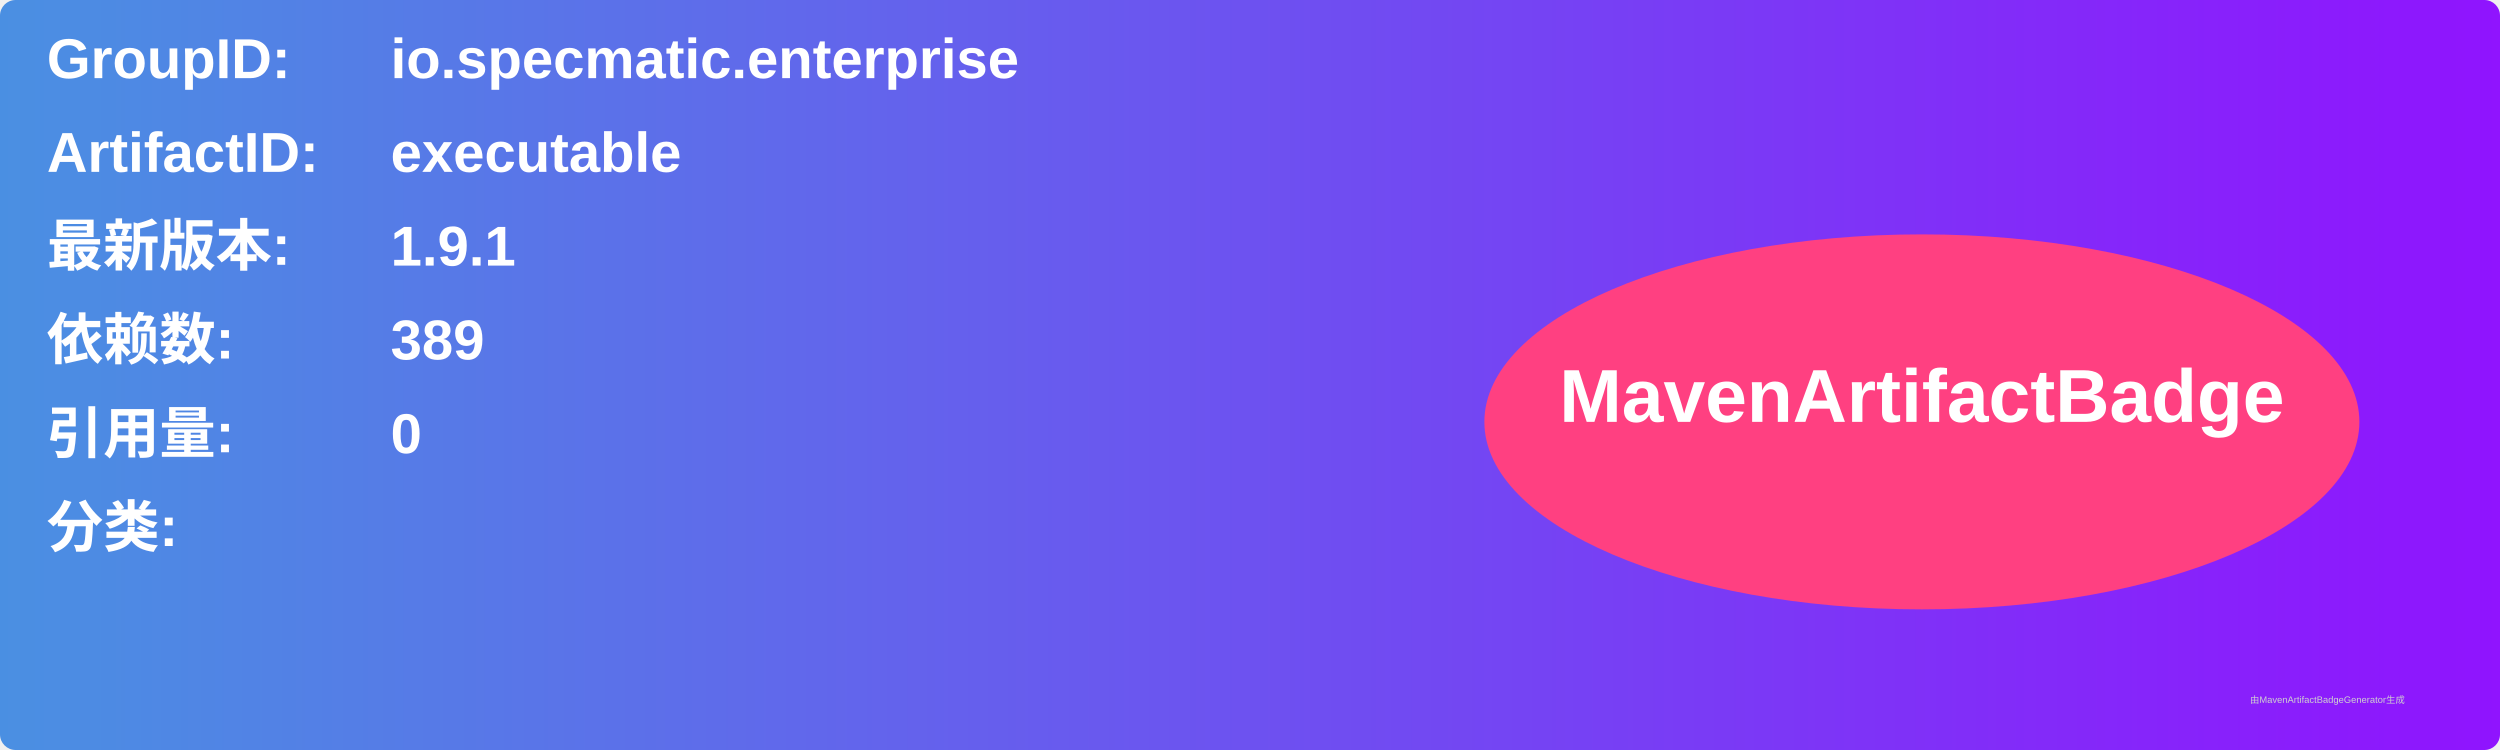
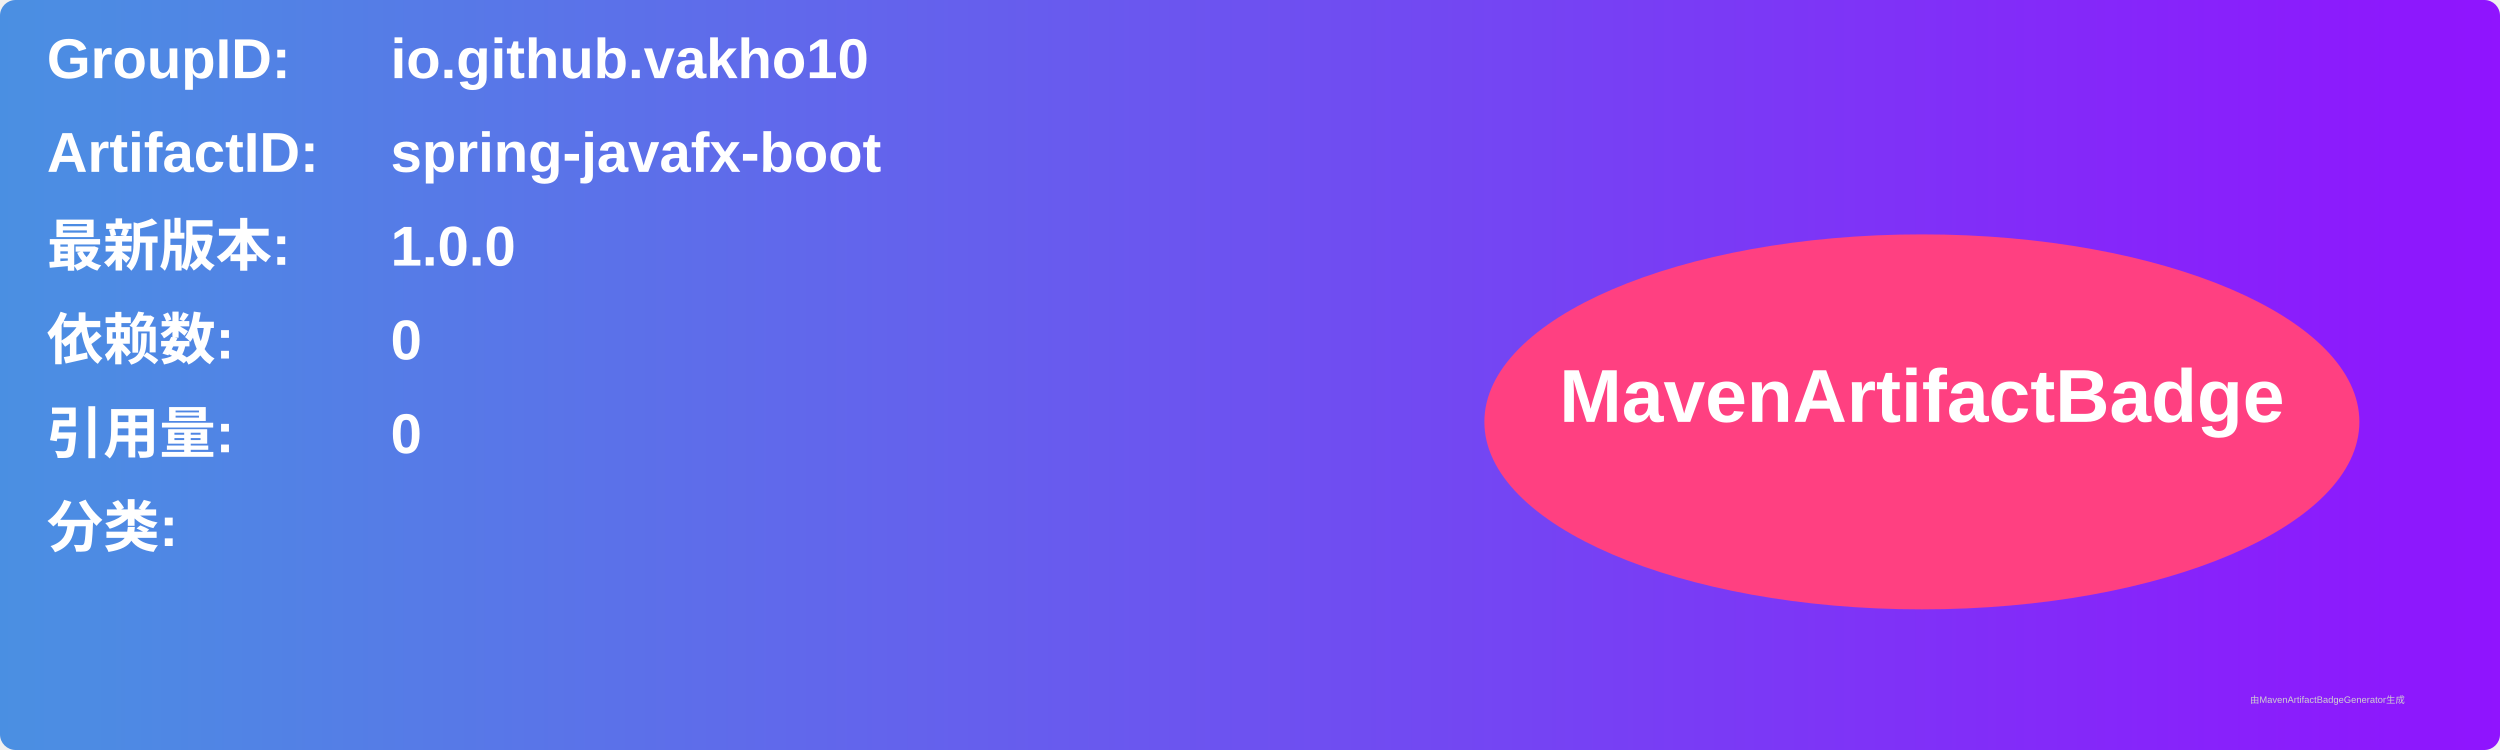
<svg xmlns="http://www.w3.org/2000/svg" width="800" height="240" viewBox="0 0 800 240">
  <linearGradient id="grad" x1="0%" y1="0%" x2="100%" y2="0%">
    <stop offset="0%" stop-color="#4a90e2" />
    <stop offset="100%" stop-color="#9013fe" />
  </linearGradient>
  <rect width="100%" height="100%" rx="5" ry="5" fill="url(#grad)" />
  <g transform="translate(15, 15)">
    <text x="0" y="10" font-family="Arial" font-size="18" fill="white" font-weight="bold" width="260">GroupID:</text>
-     <text x="110" y="10" font-family="Arial" font-size="18" fill="white" font-weight="bold" width="460">io.specmatic.enterprise</text>
+     <text x="110" y="10" font-family="Arial" font-size="18" fill="white" font-weight="bold" width="460">io.github.vakho10</text>
    <text x="0" y="40" font-family="Arial" font-size="18" fill="white" font-weight="bold" width="260">ArtifactID:</text>
-     <text x="110" y="40" font-family="Arial" font-size="18" fill="white" font-weight="bold" width="460">executable</text>
+     <text x="110" y="40" font-family="Arial" font-size="18" fill="white" font-weight="bold" width="460">spring-javafx-boot</text>
    <text x="0" y="70" font-family="Arial" font-size="18" fill="white" font-weight="bold">最新版本:</text>
    <text x="110" y="70" font-family="Arial" font-size="18" fill="white" font-weight="bold">
-       <tspan font-weight="bold">1.9.1</tspan>
+       <tspan font-weight="bold">1.0.0</tspan>
    </text>
    <text x="0" y="100" font-family="Arial" font-size="18" fill="white" font-weight="bold">依赖数: </text>
    <text x="110" y="100" font-family="Arial" font-size="18" fill="white">
-       <tspan font-weight="bold">389</tspan>
+       <tspan font-weight="bold">0</tspan>
    </text>
    <text x="0" y="130" font-family="Arial" font-size="18" fill="white" font-weight="bold">引用量: </text>
    <text x="110" y="130" font-family="Arial" font-size="18" fill="white">
      <tspan font-weight="bold">0</tspan>
    </text>
    <text x="0" y="160" font-family="Arial" font-size="18" fill="white" font-weight="bold">分类:</text>
    <text x="10" y="190" font-family="Arial" font-size="10" fill="white">
      <tspan font-weight="bold" />
    </text>
    <ellipse cx="600" cy="120" rx="140" ry="60" fill="#ff4081" />
    <text x="600" y="120" text-anchor="middle" font-family="Arial" font-size="24" fill="white" font-weight="bold">MavenArtifactBadge</text>
  </g>
  <text x="720" y="225" font-family="Arial" font-size="3" fill="#d0d0d0">由MavenArtifactBadgeGenerator生成</text>
</svg>
